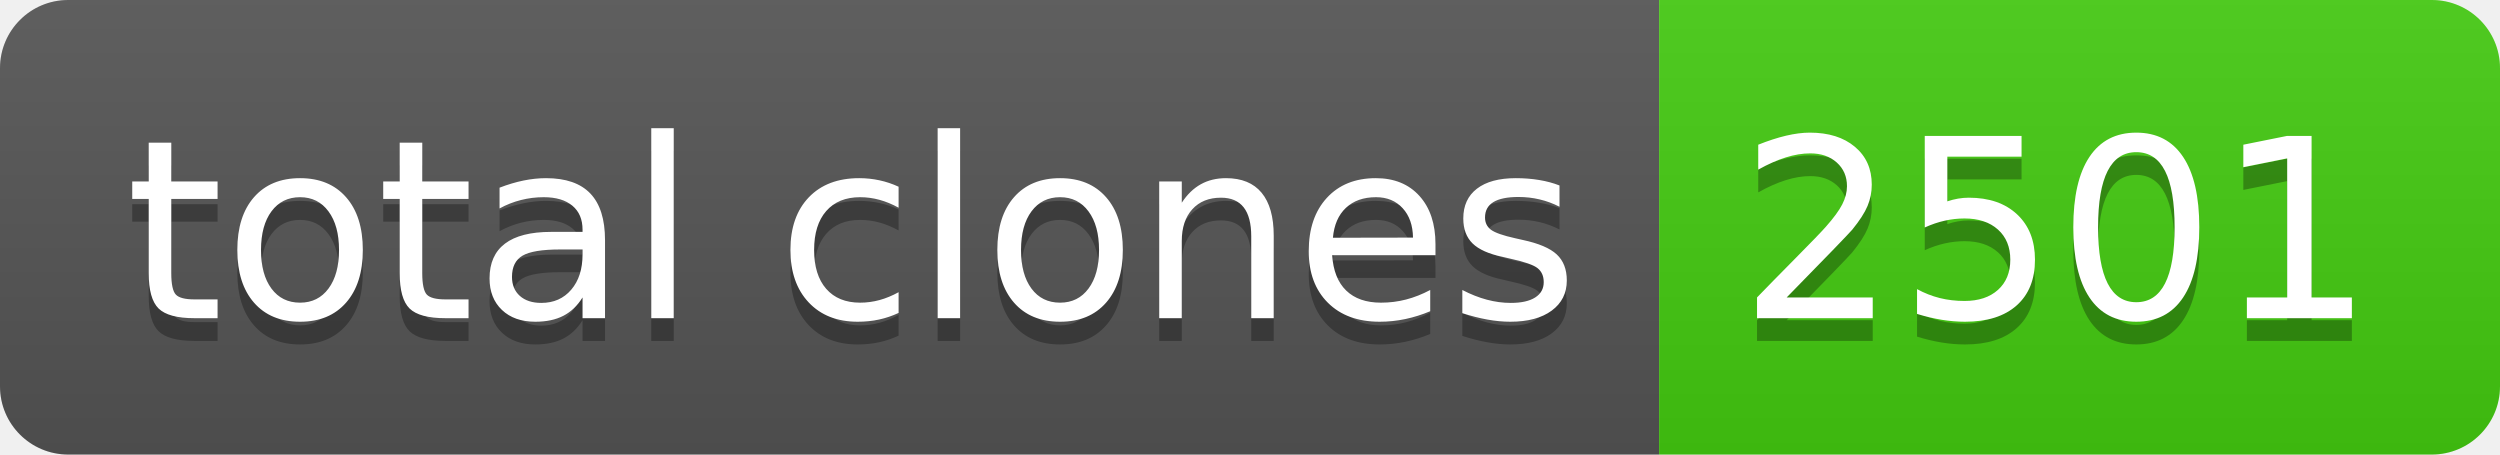
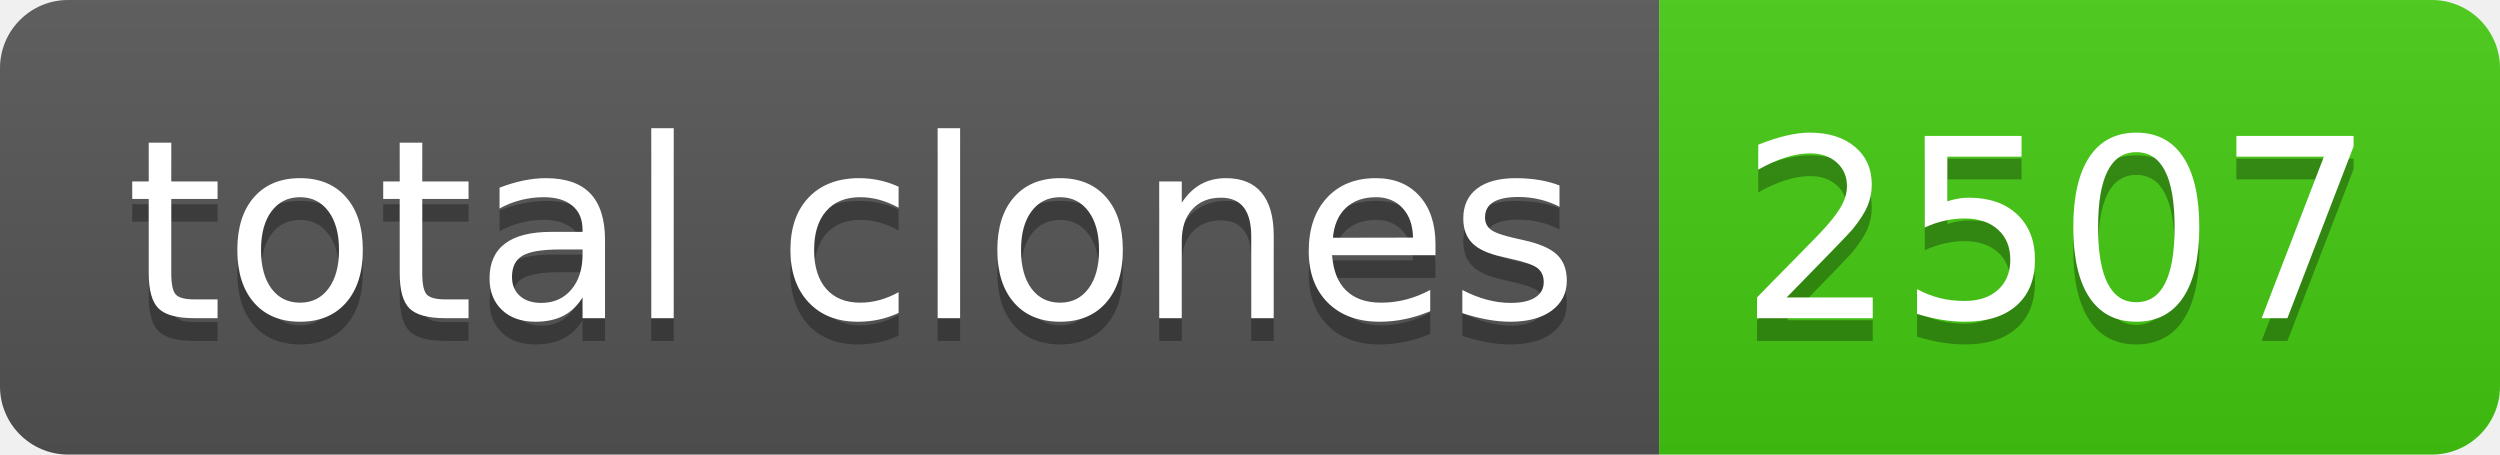
- <svg xmlns="http://www.w3.org/2000/svg" width="110" height="20" role="img" aria-label="total clones: 2501">
+ <svg xmlns="http://www.w3.org/2000/svg" width="110" height="20" role="img" aria-label="total clones: 2507">
  <linearGradient id="s" x2="0" y2="100%">
    <stop offset="0" stop-color="#bbb" stop-opacity=".1" />
    <stop offset="1" stop-opacity=".1" />
  </linearGradient>
  <clipPath id="r">
    <rect width="110" height="20" rx="3" fill="#fff" />
  </clipPath>
  <g clip-path="url(#r)">
    <rect width="73" height="20" fill="#555" />
    <rect x="73" width="37" height="20" fill="#4c1" />
    <rect width="110" height="20" fill="url(#s)" />
  </g>
  <g fill="#fff" text-anchor="middle" font-family="Verdana,Geneva,DejaVu Sans,sans-serif" text-rendering="geometricPrecision" font-size="110">
    <text aria-hidden="true" x="375" y="150" fill="#010101" fill-opacity=".3" transform="scale(.1)" textLength="630">total clones</text>
    <text x="375" y="140" transform="scale(.1)" fill="#fff" textLength="630">total clones</text>
-     <text aria-hidden="true" x="905" y="150" fill="#010101" fill-opacity=".3" transform="scale(.1)" textLength="270">2501</text>
-     <text x="905" y="140" transform="scale(.1)" fill="#fff" textLength="270">2501</text>
+     <text aria-hidden="true" x="905" y="150" fill="#010101" fill-opacity=".3" transform="scale(.1)" textLength="270">2507</text>
+     <text x="905" y="140" transform="scale(.1)" fill="#fff" textLength="270">2507</text>
  </g>
</svg>
